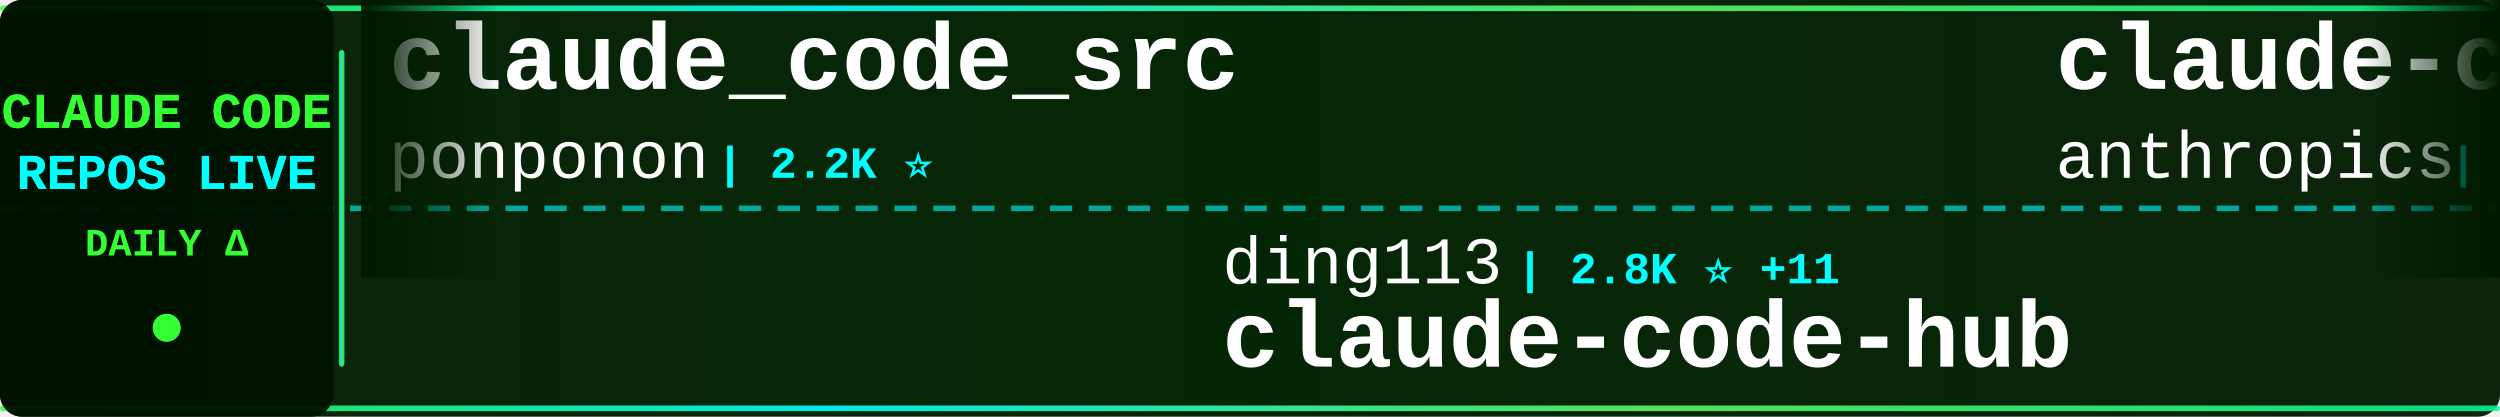
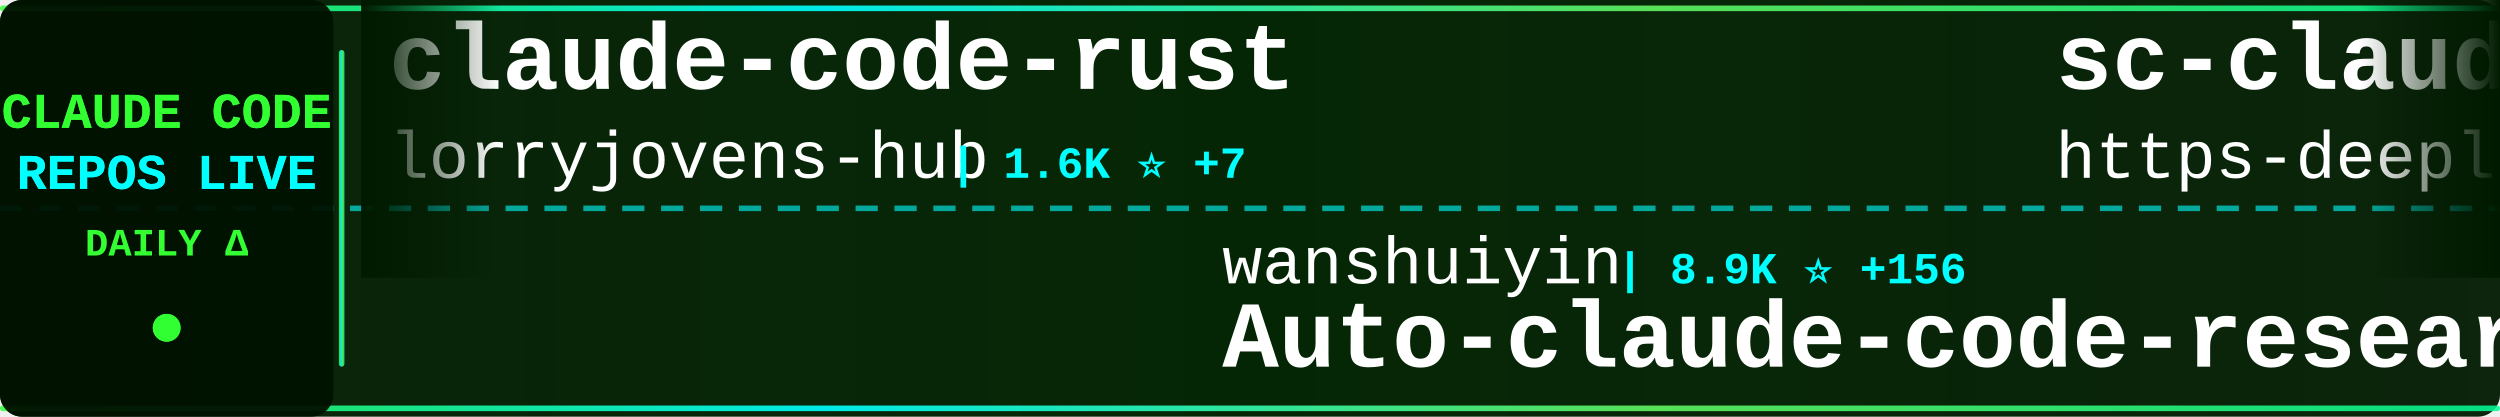
<svg xmlns="http://www.w3.org/2000/svg" width="900" height="150">
  <defs>
    <linearGradient id="tickerBg" x1="0%" y1="0%" x2="100%" y2="0%">
      <stop offset="0%" style="stop-color:#001a00;stop-opacity:0.95" />
      <stop offset="50%" style="stop-color:#002200;stop-opacity:0.98" />
      <stop offset="100%" style="stop-color:#001a00;stop-opacity:0.95" />
    </linearGradient>
    <linearGradient id="borderGrad" x1="0%" y1="0%" x2="100%" y2="0%">
      <stop offset="0%" style="stop-color:#33ff33;stop-opacity:0.85">
        <animate attributeName="stop-opacity" values="0.85;1;0.85" dur="2s" repeatCount="indefinite" />
      </stop>
      <stop offset="33%" style="stop-color:#00ffff;stop-opacity:0.9">
        <animate attributeName="stop-opacity" values="0.9;1;0.9" dur="2.2s" repeatCount="indefinite" />
      </stop>
      <stop offset="66%" style="stop-color:#66ff66;stop-opacity:0.85">
        <animate attributeName="stop-opacity" values="0.85;1;0.85" dur="1.8s" repeatCount="indefinite" />
      </stop>
      <stop offset="100%" style="stop-color:#00ff99;stop-opacity:0.85">
        <animate attributeName="stop-opacity" values="0.85;1;0.85" dur="2s" repeatCount="indefinite" />
      </stop>
    </linearGradient>
    <filter id="textGlow">
      <feGaussianBlur stdDeviation="0.1" result="coloredBlur" />
      <feMerge>
        <feMergeNode in="coloredBlur" />
        <feMergeNode in="SourceGraphic" />
      </feMerge>
    </filter>
    <filter id="metricGlow">
      <feGaussianBlur stdDeviation="0.2" result="coloredBlur" />
      <feMerge>
        <feMergeNode in="coloredBlur" />
        <feMergeNode in="SourceGraphic" />
      </feMerge>
    </filter>
    <linearGradient id="leftFade" x1="0%" y1="0%" x2="100%" y2="0%">
      <stop offset="0%" style="stop-color:#001a00;stop-opacity:1" />
      <stop offset="100%" style="stop-color:#001a00;stop-opacity:0" />
    </linearGradient>
    <linearGradient id="rightFade" x1="0%" y1="0%" x2="100%" y2="0%">
      <stop offset="0%" style="stop-color:#001a00;stop-opacity:0" />
      <stop offset="100%" style="stop-color:#001a00;stop-opacity:1" />
    </linearGradient>
  </defs>
  <rect width="900" height="150" fill="url(#tickerBg)" rx="8" />
  <rect x="0" y="2" width="900" height="2" fill="url(#borderGrad)" rx="1" />
  <rect x="0" y="146" width="900" height="2" fill="url(#borderGrad)" rx="1" />
  <line x1="0" y1="75" x2="900" y2="75" stroke="#00ffff" stroke-width="2" stroke-dasharray="8 6" opacity="0.6" />
  <rect x="0" y="0" width="120" height="150" fill="#001100" opacity="0.95" rx="8" />
  <text x="60" y="46" font-family="'Courier New', monospace" font-size="18" font-weight="bold" fill="#33ff33" text-anchor="middle" filter="url(#textGlow)">
    CLAUDE CODE
  </text>
  <text x="60" y="68" font-family="'Courier New', monospace" font-size="18" font-weight="bold" fill="#00ffff" text-anchor="middle" filter="url(#textGlow)">
    REPOS LIVE
  </text>
  <text x="60" y="92" font-family="'Courier New', monospace" font-size="14" font-weight="bold" fill="#33ff33" text-anchor="middle">
    DAILY Δ
  </text>
  <circle cx="60" cy="118" r="5" fill="#33ff33" filter="url(#metricGlow)">
    <animate attributeName="r" values="4;6;4" dur="1.5s" repeatCount="indefinite" />
    <animate attributeName="opacity" values="0.6;1;0.6" dur="1.5s" repeatCount="indefinite" />
  </circle>
  <rect x="122" y="18" width="2" height="114" fill="url(#borderGrad)" rx="1" />
  <clipPath id="tickerClip">
    <rect x="130" y="0" width="770" height="150" />
  </clipPath>
  <g clip-path="url(#tickerClip)">
    <g id="tickerItems">
      <animateTransform attributeName="transform" attributeType="XML" type="translate" from="0 0" to="-3000 0" dur="54s" repeatCount="indefinite" />
      <g transform="translate(0, 0)">
-         <text x="140" y="32" font-family="'Courier New', monospace" font-size="34" font-weight="bold" fill="#ffffff">claude_code_src</text>
-         <text x="140" y="64" font-family="'Courier New', monospace" font-size="24" font-weight="normal" fill="#ffffff" opacity="1.0">ponponon</text>
-         <text x="258" y="64" font-family="'Courier New', monospace" font-size="16" font-weight="bold" fill="#00ffff"> | 2.2K ⭐</text>
+         <text x="140" y="32" font-family="'Courier New', monospace" font-size="34" font-weight="bold" fill="#ffffff">claude-code-rust</text>
+         <text x="140" y="64" font-family="'Courier New', monospace" font-size="24" font-weight="normal" fill="#ffffff" opacity="1.0">lorryjovens-hub</text>
+         <text x="342" y="64" font-family="'Courier New', monospace" font-size="16" font-weight="bold" fill="#00ffff"> | 1.6K ⭐ +7</text>
      </g>
      <g transform="translate(300, 0)">
-         <text x="140" y="102" font-family="'Courier New', monospace" font-size="24" font-weight="normal" fill="#ffffff" opacity="1.0">ding113</text>
-         <text x="246" y="102" font-family="'Courier New', monospace" font-size="16" font-weight="bold" fill="#00ffff"> | 2.8K ⭐ +11</text>
-         <text x="140" y="132" font-family="'Courier New', monospace" font-size="34" font-weight="bold" fill="#ffffff">claude-code-hub</text>
+         <text x="140" y="102" font-family="'Courier New', monospace" font-size="24" font-weight="normal" fill="#ffffff" opacity="1.0">wanshuiyin</text>
+         <text x="282" y="102" font-family="'Courier New', monospace" font-size="16" font-weight="bold" fill="#00ffff"> | 8.9K ⭐ +156</text>
+         <text x="140" y="132" font-family="'Courier New', monospace" font-size="34" font-weight="bold" fill="#ffffff">Auto-claude-code-researc...</text>
      </g>
      <g transform="translate(600, 0)">
-         <text x="140" y="32" font-family="'Courier New', monospace" font-size="34" font-weight="bold" fill="#ffffff">claude-code-security-rev...</text>
-         <text x="140" y="64" font-family="'Courier New', monospace" font-size="24" font-weight="normal" fill="#ffffff" opacity="1.0">anthropics</text>
-         <text x="282" y="64" font-family="'Courier New', monospace" font-size="16" font-weight="bold" fill="#00ffff"> | 4.6K ⭐ +9</text>
+         <text x="140" y="32" font-family="'Courier New', monospace" font-size="34" font-weight="bold" fill="#ffffff">sc-claude-code-files</text>
+         <text x="140" y="64" font-family="'Courier New', monospace" font-size="24" font-weight="normal" fill="#ffffff" opacity="1.0">https-deeplearning-ai</text>
+         <text x="414" y="64" font-family="'Courier New', monospace" font-size="16" font-weight="bold" fill="#00ffff"> | 509 ⭐</text>
      </g>
      <g transform="translate(900, 0)">
-         <text x="140" y="102" font-family="'Courier New', monospace" font-size="24" font-weight="normal" fill="#ffffff" opacity="1.0">frankbria</text>
-         <text x="270" y="102" font-family="'Courier New', monospace" font-size="16" font-weight="bold" fill="#00ffff"> | 9.1K ⭐ +22</text>
-         <text x="140" y="132" font-family="'Courier New', monospace" font-size="34" font-weight="bold" fill="#ffffff">ralph-claude-code</text>
+         <text x="140" y="102" font-family="'Courier New', monospace" font-size="24" font-weight="normal" fill="#ffffff" opacity="1.0">liuup</text>
+         <text x="222" y="102" font-family="'Courier New', monospace" font-size="16" font-weight="bold" fill="#00ffff"> | 2.4K ⭐ +29</text>
+         <text x="140" y="132" font-family="'Courier New', monospace" font-size="34" font-weight="bold" fill="#ffffff">claude-code-analysis</text>
      </g>
      <g transform="translate(1200, 0)">
-         <text x="140" y="32" font-family="'Courier New', monospace" font-size="34" font-weight="bold" fill="#ffffff">claude-code-my-workflow</text>
-         <text x="140" y="64" font-family="'Courier New', monospace" font-size="24" font-weight="normal" fill="#ffffff" opacity="1.0">pedrohcgs</text>
-         <text x="270" y="64" font-family="'Courier New', monospace" font-size="16" font-weight="bold" fill="#00ffff"> | 1.1K ⭐ +6</text>
+         <text x="140" y="32" font-family="'Courier New', monospace" font-size="34" font-weight="bold" fill="#ffffff">claude-code-pm-course</text>
+         <text x="140" y="64" font-family="'Courier New', monospace" font-size="24" font-weight="normal" fill="#ffffff" opacity="1.0">carlvellotti</text>
+         <text x="306" y="64" font-family="'Courier New', monospace" font-size="16" font-weight="bold" fill="#00ffff"> | 2.0K ⭐ +14</text>
      </g>
      <g transform="translate(1500, 0)">
-         <text x="140" y="102" font-family="'Courier New', monospace" font-size="24" font-weight="normal" fill="#ffffff" opacity="1.0">musistudio</text>
-         <text x="282" y="102" font-family="'Courier New', monospace" font-size="16" font-weight="bold" fill="#00ffff"> | 33.8K ⭐ +64</text>
-         <text x="140" y="132" font-family="'Courier New', monospace" font-size="34" font-weight="bold" fill="#ffffff">claude-code-router</text>
+         <text x="140" y="102" font-family="'Courier New', monospace" font-size="24" font-weight="normal" fill="#ffffff" opacity="1.0">Yeachan-Heo</text>
+         <text x="294" y="102" font-family="'Courier New', monospace" font-size="16" font-weight="bold" fill="#00ffff"> | 33.5K ⭐ +147</text>
+         <text x="140" y="132" font-family="'Courier New', monospace" font-size="34" font-weight="bold" fill="#ffffff">oh-my-claudecode</text>
      </g>
      <g transform="translate(1800, 0)">
-         <text x="140" y="32" font-family="'Courier New', monospace" font-size="34" font-weight="bold" fill="#ffffff">ClaudeCodeAgents</text>
-         <text x="140" y="64" font-family="'Courier New', monospace" font-size="24" font-weight="normal" fill="#ffffff" opacity="1.0">darcyegb</text>
-         <text x="258" y="64" font-family="'Courier New', monospace" font-size="16" font-weight="bold" fill="#00ffff"> | 690 ⭐ +1</text>
+         <text x="140" y="32" font-family="'Courier New', monospace" font-size="34" font-weight="bold" fill="#ffffff">Open-ClaudeCode</text>
+         <text x="140" y="64" font-family="'Courier New', monospace" font-size="24" font-weight="normal" fill="#ffffff" opacity="1.0">LING71671</text>
+         <text x="270" y="64" font-family="'Courier New', monospace" font-size="16" font-weight="bold" fill="#00ffff"> | 825 ⭐ +3</text>
      </g>
      <g transform="translate(2100, 0)">
-         <text x="140" y="102" font-family="'Courier New', monospace" font-size="24" font-weight="normal" fill="#ffffff" opacity="1.0">ykdojo</text>
-         <text x="234" y="102" font-family="'Courier New', monospace" font-size="16" font-weight="bold" fill="#00ffff"> | 8.2K ⭐ +19</text>
-         <text x="140" y="132" font-family="'Courier New', monospace" font-size="34" font-weight="bold" fill="#ffffff">claude-code-tips</text>
+         <text x="140" y="102" font-family="'Courier New', monospace" font-size="24" font-weight="normal" fill="#ffffff" opacity="1.0">Maciek-roboblog</text>
+         <text x="342" y="102" font-family="'Courier New', monospace" font-size="16" font-weight="bold" fill="#00ffff"> | 8.0K ⭐ +12</text>
+         <text x="140" y="132" font-family="'Courier New', monospace" font-size="34" font-weight="bold" fill="#ffffff">Claude-Code-Usage-Monito...</text>
      </g>
      <g transform="translate(2400, 0)">
-         <text x="140" y="32" font-family="'Courier New', monospace" font-size="34" font-weight="bold" fill="#ffffff">claude-code-source-build</text>
-         <text x="140" y="64" font-family="'Courier New', monospace" font-size="24" font-weight="normal" fill="#ffffff" opacity="1.0">andrew-kramer-inno</text>
-         <text x="378" y="64" font-family="'Courier New', monospace" font-size="16" font-weight="bold" fill="#00ffff"> | 587 ⭐</text>
+         <text x="140" y="32" font-family="'Courier New', monospace" font-size="34" font-weight="bold" fill="#ffffff">awesome-claude-code-suba...</text>
+         <text x="140" y="64" font-family="'Courier New', monospace" font-size="24" font-weight="normal" fill="#ffffff" opacity="1.0">VoltAgent</text>
+         <text x="270" y="64" font-family="'Courier New', monospace" font-size="16" font-weight="bold" fill="#00ffff"> | 19.6K ⭐ +82</text>
      </g>
      <g transform="translate(2700, 0)">
-         <text x="140" y="102" font-family="'Courier New', monospace" font-size="24" font-weight="normal" fill="#ffffff" opacity="1.0">luongnv89</text>
-         <text x="270" y="102" font-family="'Courier New', monospace" font-size="16" font-weight="bold" fill="#00ffff"> | 32.4K ⭐ +178</text>
-         <text x="140" y="132" font-family="'Courier New', monospace" font-size="34" font-weight="bold" fill="#ffffff">claude-howto</text>
+         <text x="140" y="102" font-family="'Courier New', monospace" font-size="24" font-weight="normal" fill="#ffffff" opacity="1.0">anthropics</text>
+         <text x="282" y="102" font-family="'Courier New', monospace" font-size="16" font-weight="bold" fill="#00ffff"> | 19.2K ⭐ +109</text>
+         <text x="140" y="132" font-family="'Courier New', monospace" font-size="34" font-weight="bold" fill="#ffffff">claude-plugins-official</text>
      </g>
      <g transform="translate(3000, 0)">
-         <text x="140" y="32" font-family="'Courier New', monospace" font-size="34" font-weight="bold" fill="#ffffff">claude_code_src</text>
-         <text x="140" y="64" font-family="'Courier New', monospace" font-size="24" font-weight="normal" fill="#ffffff" opacity="1.0">ponponon</text>
-         <text x="258" y="64" font-family="'Courier New', monospace" font-size="16" font-weight="bold" fill="#00ffff"> | 2.2K ⭐</text>
+         <text x="140" y="32" font-family="'Courier New', monospace" font-size="34" font-weight="bold" fill="#ffffff">claude-code-rust</text>
+         <text x="140" y="64" font-family="'Courier New', monospace" font-size="24" font-weight="normal" fill="#ffffff" opacity="1.0">lorryjovens-hub</text>
+         <text x="342" y="64" font-family="'Courier New', monospace" font-size="16" font-weight="bold" fill="#00ffff"> | 1.6K ⭐ +7</text>
      </g>
      <g transform="translate(3300, 0)">
-         <text x="140" y="102" font-family="'Courier New', monospace" font-size="24" font-weight="normal" fill="#ffffff" opacity="1.0">ding113</text>
-         <text x="246" y="102" font-family="'Courier New', monospace" font-size="16" font-weight="bold" fill="#00ffff"> | 2.8K ⭐ +11</text>
-         <text x="140" y="132" font-family="'Courier New', monospace" font-size="34" font-weight="bold" fill="#ffffff">claude-code-hub</text>
+         <text x="140" y="102" font-family="'Courier New', monospace" font-size="24" font-weight="normal" fill="#ffffff" opacity="1.0">wanshuiyin</text>
+         <text x="282" y="102" font-family="'Courier New', monospace" font-size="16" font-weight="bold" fill="#00ffff"> | 8.9K ⭐ +156</text>
+         <text x="140" y="132" font-family="'Courier New', monospace" font-size="34" font-weight="bold" fill="#ffffff">Auto-claude-code-researc...</text>
      </g>
      <g transform="translate(3600, 0)">
-         <text x="140" y="32" font-family="'Courier New', monospace" font-size="34" font-weight="bold" fill="#ffffff">claude-code-security-rev...</text>
-         <text x="140" y="64" font-family="'Courier New', monospace" font-size="24" font-weight="normal" fill="#ffffff" opacity="1.0">anthropics</text>
-         <text x="282" y="64" font-family="'Courier New', monospace" font-size="16" font-weight="bold" fill="#00ffff"> | 4.6K ⭐ +9</text>
+         <text x="140" y="32" font-family="'Courier New', monospace" font-size="34" font-weight="bold" fill="#ffffff">sc-claude-code-files</text>
+         <text x="140" y="64" font-family="'Courier New', monospace" font-size="24" font-weight="normal" fill="#ffffff" opacity="1.0">https-deeplearning-ai</text>
+         <text x="414" y="64" font-family="'Courier New', monospace" font-size="16" font-weight="bold" fill="#00ffff"> | 509 ⭐</text>
      </g>
      <g transform="translate(3900, 0)">
-         <text x="140" y="102" font-family="'Courier New', monospace" font-size="24" font-weight="normal" fill="#ffffff" opacity="1.0">frankbria</text>
-         <text x="270" y="102" font-family="'Courier New', monospace" font-size="16" font-weight="bold" fill="#00ffff"> | 9.1K ⭐ +22</text>
-         <text x="140" y="132" font-family="'Courier New', monospace" font-size="34" font-weight="bold" fill="#ffffff">ralph-claude-code</text>
+         <text x="140" y="102" font-family="'Courier New', monospace" font-size="24" font-weight="normal" fill="#ffffff" opacity="1.0">liuup</text>
+         <text x="222" y="102" font-family="'Courier New', monospace" font-size="16" font-weight="bold" fill="#00ffff"> | 2.4K ⭐ +29</text>
+         <text x="140" y="132" font-family="'Courier New', monospace" font-size="34" font-weight="bold" fill="#ffffff">claude-code-analysis</text>
      </g>
    </g>
  </g>
  <rect x="130" y="0" width="50" height="100" fill="url(#leftFade)" />
  <rect x="850" y="0" width="50" height="100" fill="url(#rightFade)" />
</svg>
